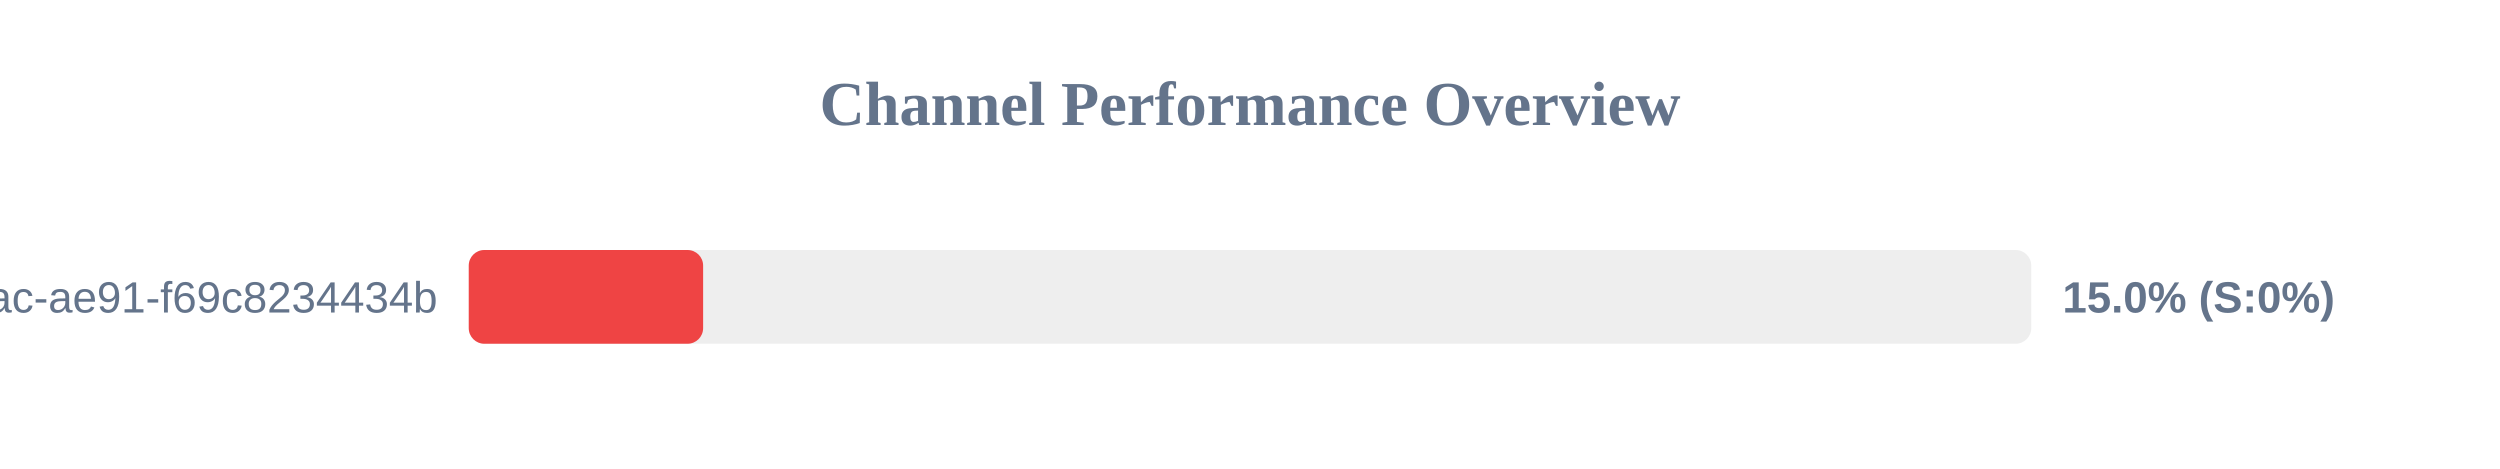
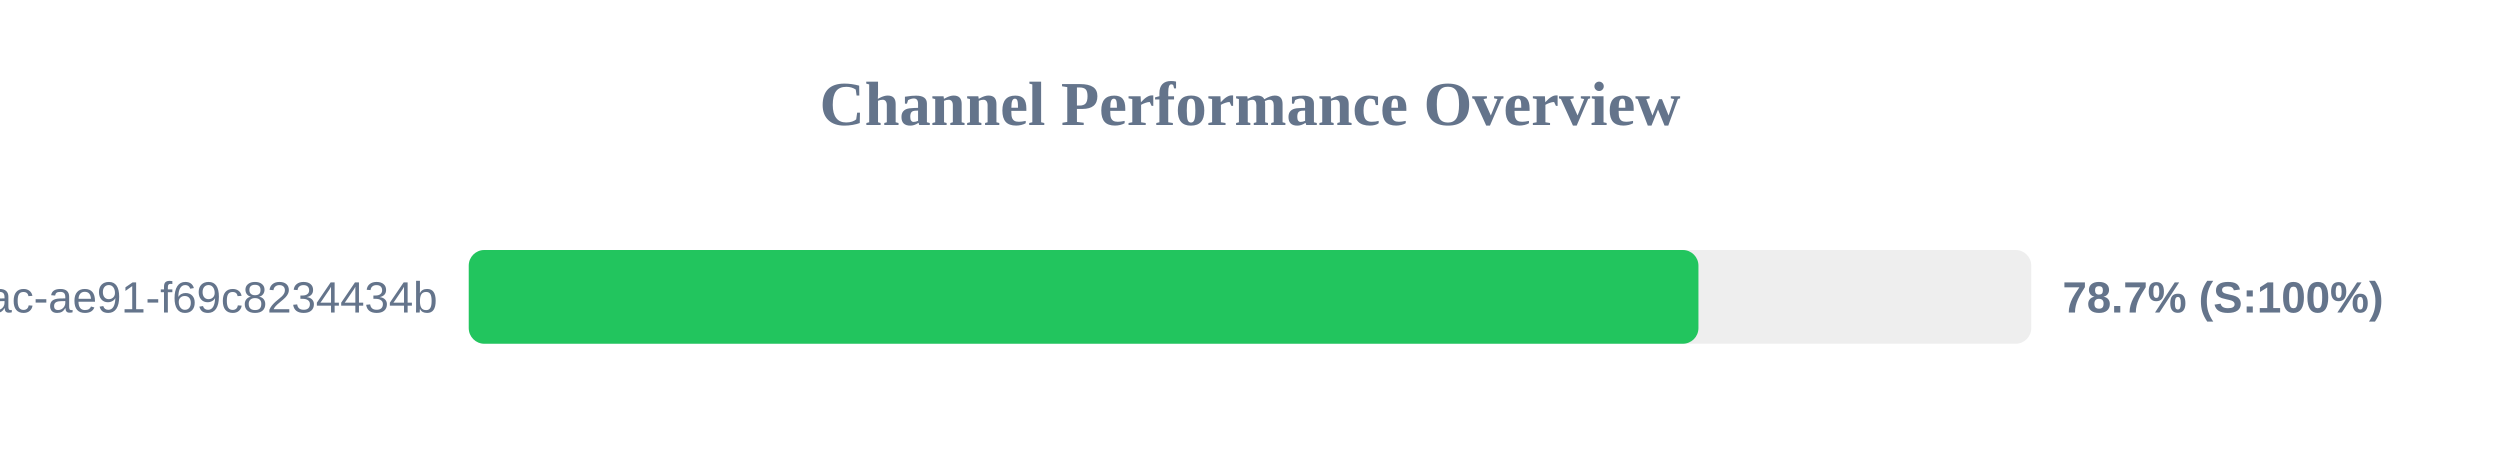
<svg xmlns="http://www.w3.org/2000/svg" width="800" height="150" version="1.1">
  <style>
        .row { font: 14px Arial; fill: #64748b; }
        .score { font: bold 14px Arial; fill: #64748b; }
    </style>
  <text x="400" y="40" text-anchor="middle" font-size="20px" font-weight="bold" fill="#64748b">Channel Performance Overview</text>
  <rect x="150" y="80" width="500" height="30" fill="#eee" rx="5" />
-   <rect x="150" y="80" width="75.0" height="30" fill="#ef4444" rx="5" />
+   <rect x="150" y="80" width="393.5" height="30" fill="#22c55e" rx="5" />
  <text x="140" y="100" text-anchor="end" class="row">?uuid=942b9cb8-92fa-46ac-ae91-f69c8234434b</text>
-   <text x="660" y="100" text-anchor="start" class="score">15.0% (S:0%)</text>
+   <text x="660" y="100" text-anchor="start" class="score">78.7% (S:100%)</text>
</svg>
